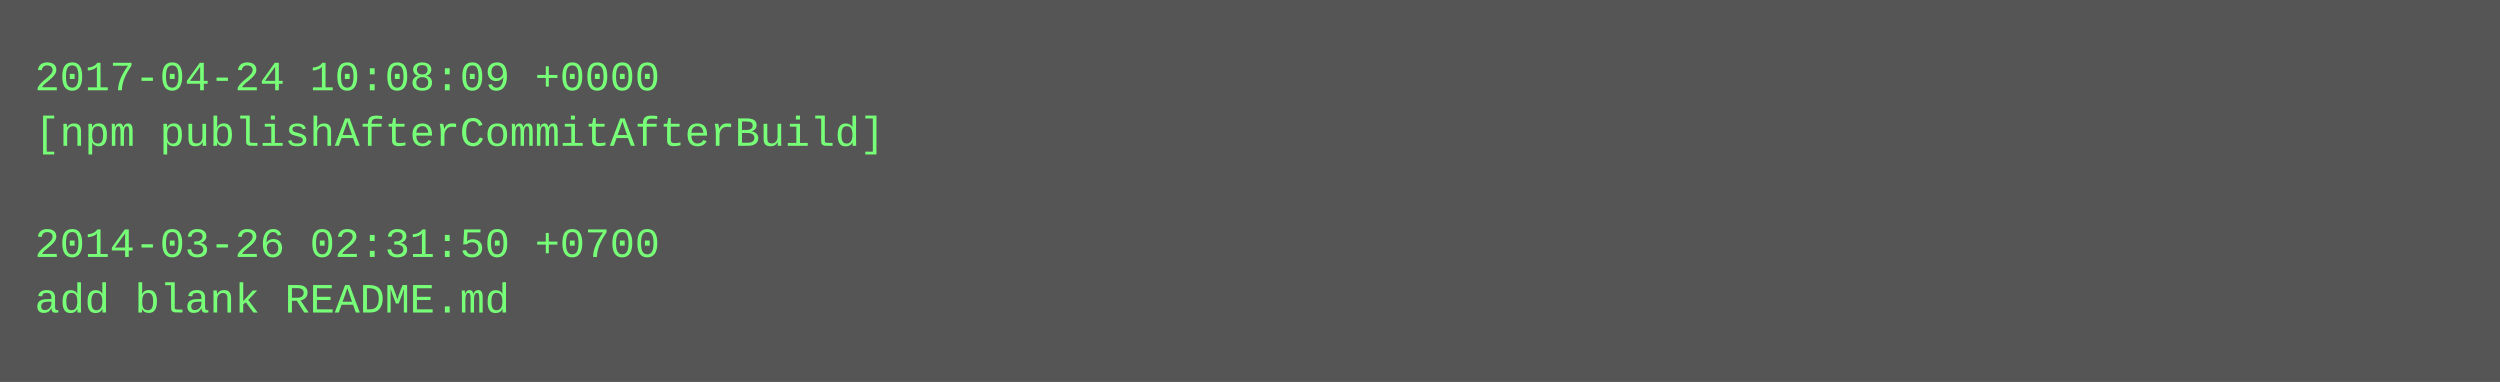
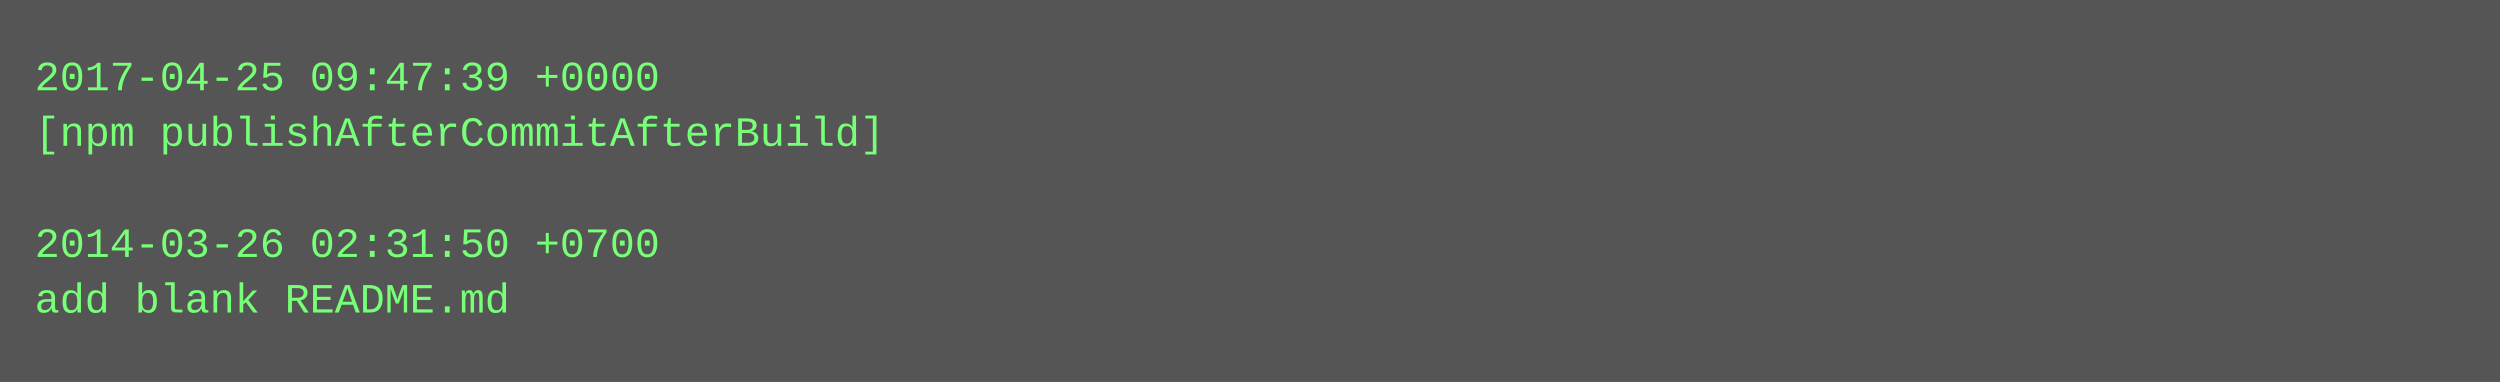
<svg xmlns="http://www.w3.org/2000/svg" height="110" width="720">
  <rect height="110" fill="#555" width="720" />
  <text fill="#7f7" font-family="Courier New" font-size="12" xml:space="preserve">
-     <tspan x="10" y="26">2017-04-24 10:08:09 +0000</tspan>
+     <tspan x="10" y="26">2017-04-25 09:47:39 +0000</tspan>
    <tspan x="10" y="42">[npm publishAfterCommitAfterBuild]</tspan>
    <tspan x="10" y="58" />
    <tspan x="10" y="74">2014-03-26 02:31:50 +0700</tspan>
    <tspan x="10" y="90">add blank README.md</tspan>
  </text>
</svg>
